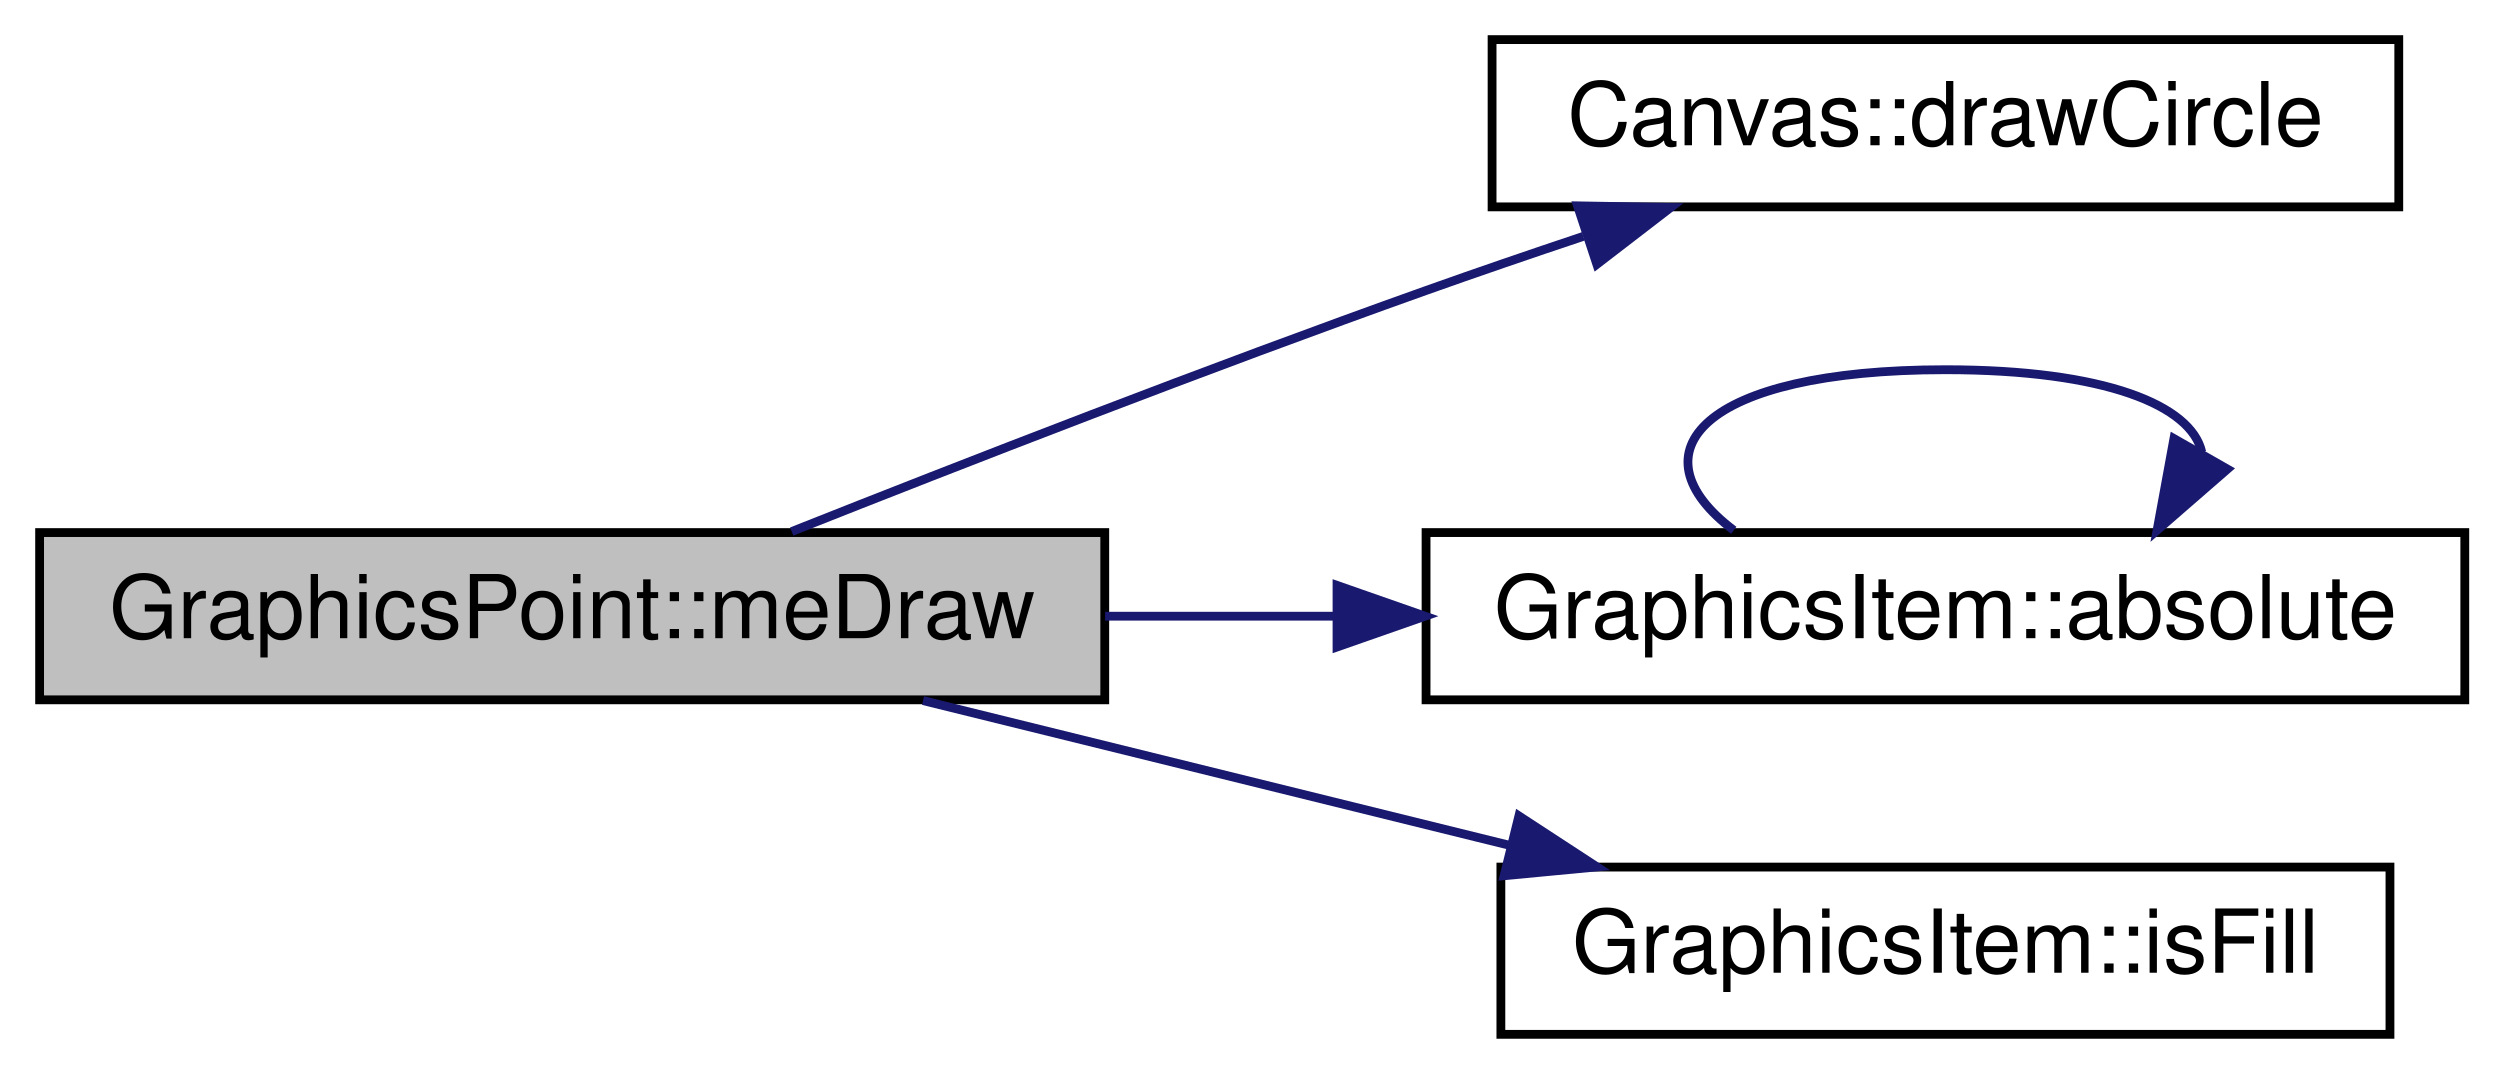
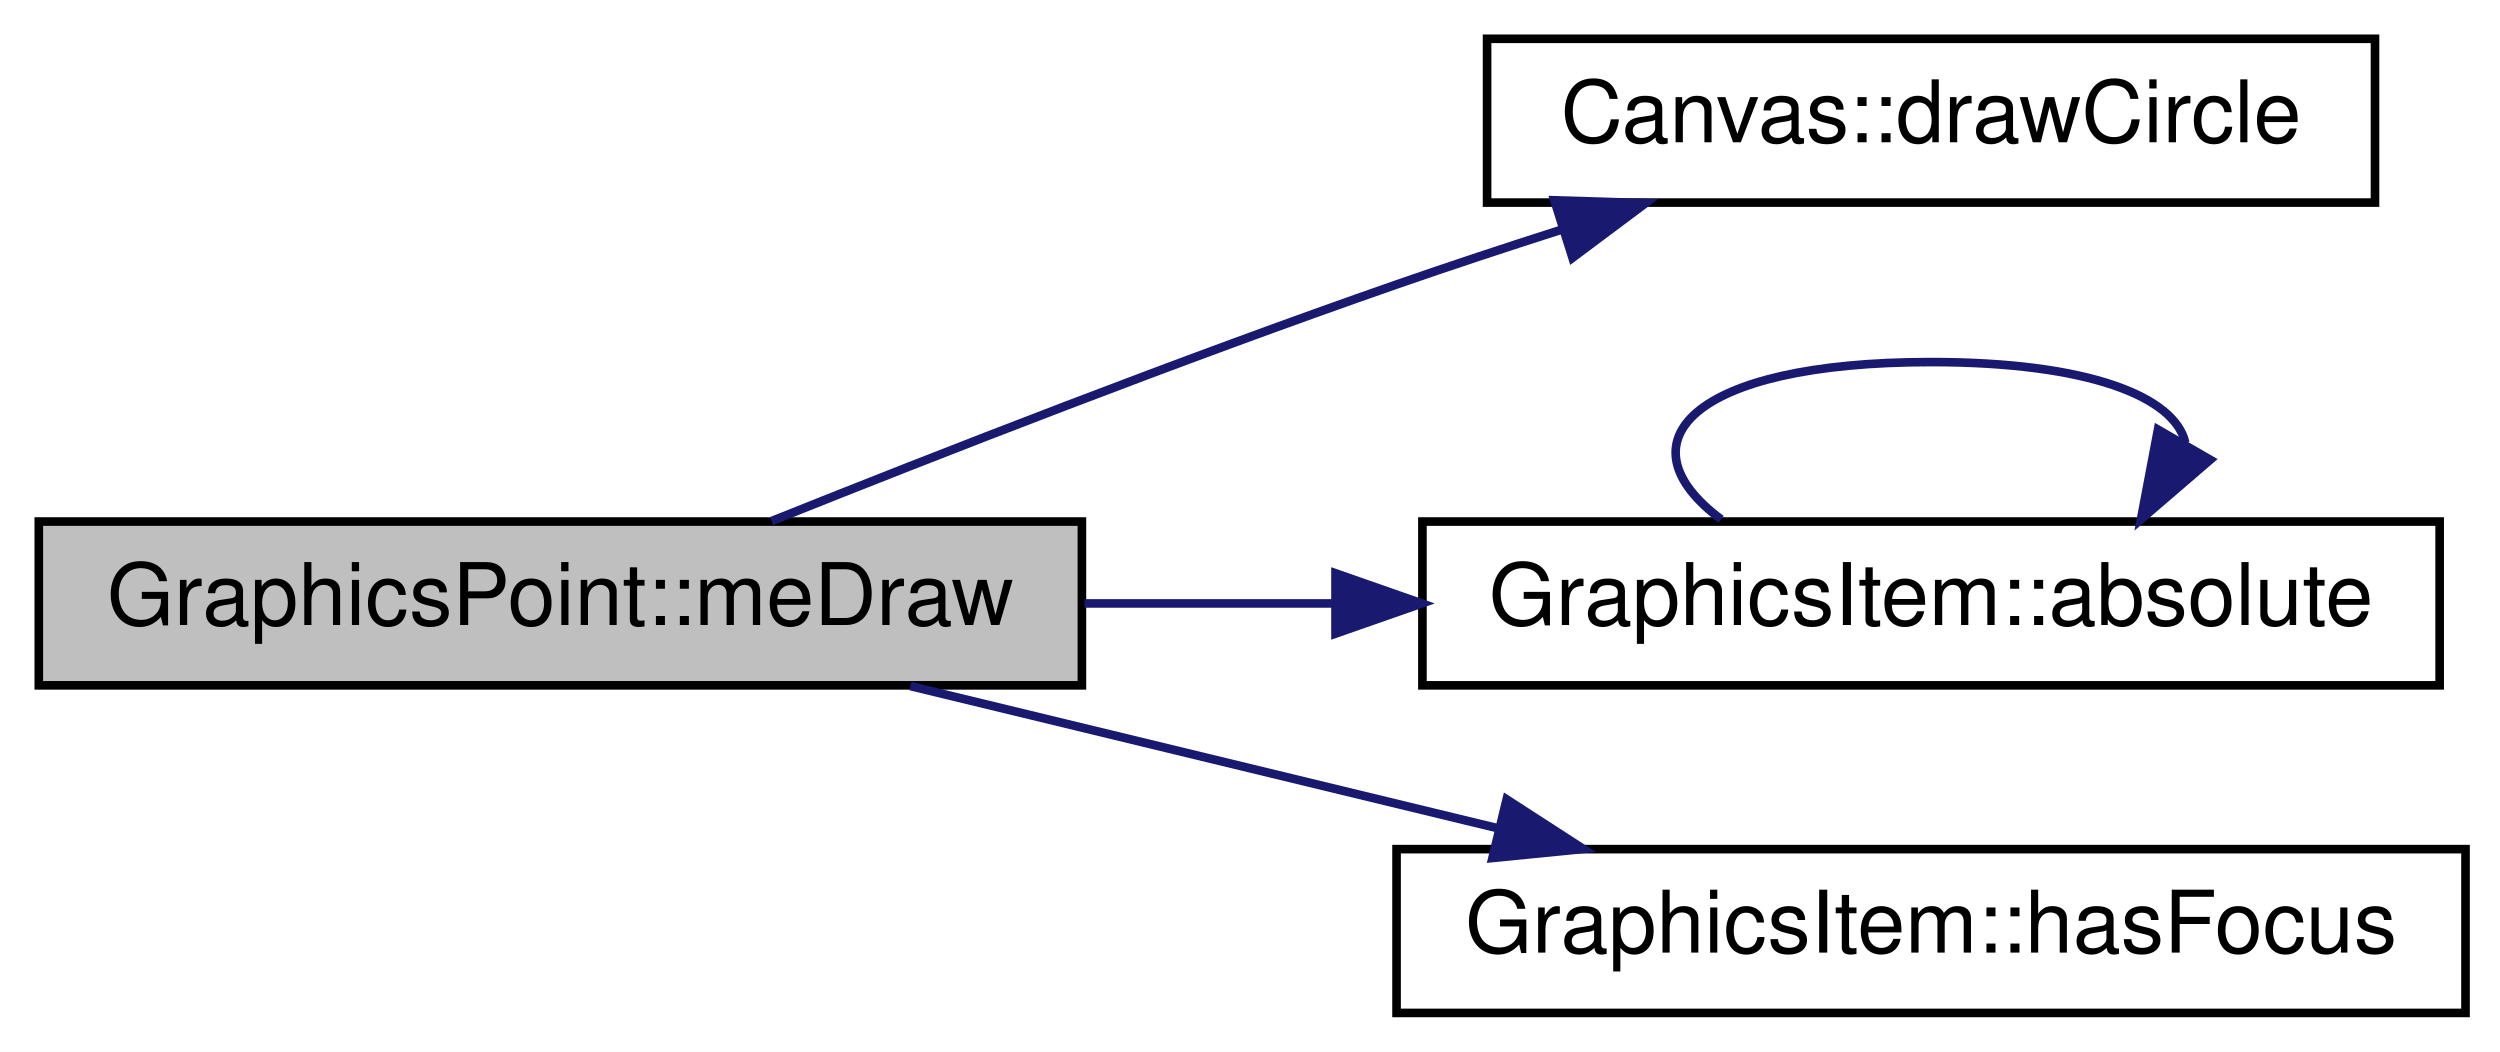
- <svg xmlns="http://www.w3.org/2000/svg" xmlns:xlink="http://www.w3.org/1999/xlink" width="284pt" height="122pt" viewBox="0.00 0.00 284.00 122.00">
+ <svg xmlns="http://www.w3.org/2000/svg" xmlns:xlink="http://www.w3.org/1999/xlink" width="290pt" height="122pt" viewBox="0.00 0.00 290.00 122.00">
  <g id="graph0" class="graph" transform="scale(1 1) rotate(0) translate(4 118)">
-     <polygon fill="white" stroke="none" points="-4,4 -4,-118 280,-118 280,4 -4,4" />
+     <polygon fill="white" stroke="none" points="-4,4 -4,-118 286,-118 286,4 -4,4" />
    <g id="node1" class="node">
      <polygon fill="#bfbfbf" stroke="black" points="0.5,-38.5 0.5,-57.5 121.5,-57.5 121.5,-38.5 0.5,-38.5" />
      <text text-anchor="middle" x="61" y="-45.5" font-family="Helvetica,sans-Serif" font-size="10.00">GraphicsPoint::meDraw</text>
    </g>
    <g id="node2" class="node">
      <g id="a_node2">
        <a xlink:href="class_canvas.html#a5d6c1ffe1d0279d24d13fb7956cc99a9" target="_top" xlink:title="Canvas::drawCircle">
-           <polygon fill="white" stroke="black" points="165.5,-94.5 165.5,-113.5 268.5,-113.5 268.5,-94.5 165.5,-94.5" />
-           <text text-anchor="middle" x="217" y="-101.5" font-family="Helvetica,sans-Serif" font-size="10.00">Canvas::drawCircle</text>
+           <polygon fill="white" stroke="black" points="168.5,-94.5 168.5,-113.5 271.5,-113.5 271.5,-94.5 168.5,-94.5" />
+           <text text-anchor="middle" x="220" y="-101.5" font-family="Helvetica,sans-Serif" font-size="10.00">Canvas::drawCircle</text>
        </a>
      </g>
    </g>
    <g id="edge1" class="edge">
-       <path fill="none" stroke="midnightblue" d="M85.939,-57.619C105.284,-65.297 133.266,-76.189 158,-85 163.755,-87.05 169.86,-89.141 175.865,-91.149" />
-       <polygon fill="midnightblue" stroke="midnightblue" points="175.204,-94.617 185.797,-94.431 177.4,-87.97 175.204,-94.617" />
+       <path fill="none" stroke="midnightblue" d="M85.511,-57.56C104.849,-65.302 133.033,-76.311 158,-85 164.119,-87.129 170.62,-89.276 177.012,-91.322" />
+       <polygon fill="midnightblue" stroke="midnightblue" points="176.305,-94.768 186.895,-94.435 178.409,-88.092 176.305,-94.768" />
    </g>
    <g id="node3" class="node">
      <g id="a_node3">
        <a xlink:href="class_graphics_item.html#acddeaf58963ddb0de93b7c1b27512af7" target="_top" xlink:title="GraphicsItem::absolute">
-           <polygon fill="white" stroke="black" points="158,-38.5 158,-57.5 276,-57.5 276,-38.5 158,-38.5" />
-           <text text-anchor="middle" x="217" y="-45.5" font-family="Helvetica,sans-Serif" font-size="10.00">GraphicsItem::absolute</text>
+           <polygon fill="white" stroke="black" points="161,-38.5 161,-57.5 279,-57.5 279,-38.5 161,-38.5" />
+           <text text-anchor="middle" x="220" y="-45.5" font-family="Helvetica,sans-Serif" font-size="10.00">GraphicsItem::absolute</text>
        </a>
      </g>
    </g>
    <g id="edge2" class="edge">
-       <path fill="none" stroke="midnightblue" d="M121.54,-48C130.118,-48 139.001,-48 147.732,-48" />
-       <polygon fill="midnightblue" stroke="midnightblue" points="147.885,-51.5 157.885,-48 147.885,-44.5 147.885,-51.5" />
+       <path fill="none" stroke="midnightblue" d="M121.803,-48C131.221,-48 141.021,-48 150.616,-48" />
+       <polygon fill="midnightblue" stroke="midnightblue" points="150.919,-51.5 160.919,-48 150.919,-44.5 150.919,-51.5" />
    </g>
    <g id="node4" class="node">
      <g id="a_node4">
-         <a xlink:href="class_graphics_item.html#a349439f069cfa6ade361ebdcd6f43434" target="_top" xlink:title="GraphicsItem::isFill">
-           <polygon fill="white" stroke="black" points="166.5,-0.5 166.5,-19.5 267.5,-19.5 267.5,-0.5 166.5,-0.5" />
-           <text text-anchor="middle" x="217" y="-7.5" font-family="Helvetica,sans-Serif" font-size="10.00">GraphicsItem::isFill</text>
+         <a xlink:href="class_graphics_item.html#a1f3b7de02ad675cd54aa46feec7de2eb" target="_top" xlink:title="GraphicsItem::hasFocus">
+           <polygon fill="white" stroke="black" points="158,-0.5 158,-19.5 282,-19.5 282,-0.5 158,-0.5" />
+           <text text-anchor="middle" x="220" y="-7.5" font-family="Helvetica,sans-Serif" font-size="10.00">GraphicsItem::hasFocus</text>
        </a>
      </g>
    </g>
    <g id="edge4" class="edge">
-       <path fill="none" stroke="midnightblue" d="M100.861,-38.411C121.091,-33.419 146.021,-27.268 167.504,-21.967" />
-       <polygon fill="midnightblue" stroke="midnightblue" points="168.548,-25.314 177.419,-19.52 166.871,-18.518 168.548,-25.314" />
+       <path fill="none" stroke="midnightblue" d="M101.618,-38.411C122.336,-33.397 147.888,-27.212 169.856,-21.895" />
+       <polygon fill="midnightblue" stroke="midnightblue" points="170.771,-25.274 179.667,-19.52 169.124,-18.471 170.771,-25.274" />
    </g>
    <g id="edge3" class="edge">
-       <path fill="none" stroke="midnightblue" d="M192.956,-57.757C181.259,-66.565 189.273,-76 217,-76 235.196,-76 244.902,-71.937 246.119,-66.654" />
-       <polygon fill="midnightblue" stroke="midnightblue" points="249.039,-64.709 241.044,-57.757 242.959,-68.177 249.039,-64.709" />
+       <path fill="none" stroke="midnightblue" d="M195.648,-57.757C183.801,-66.565 191.918,-76 220,-76 238.429,-76 248.26,-71.937 249.492,-66.654" />
+       <polygon fill="midnightblue" stroke="midnightblue" points="252.386,-64.665 244.352,-57.757 246.324,-68.167 252.386,-64.665" />
    </g>
  </g>
</svg>
